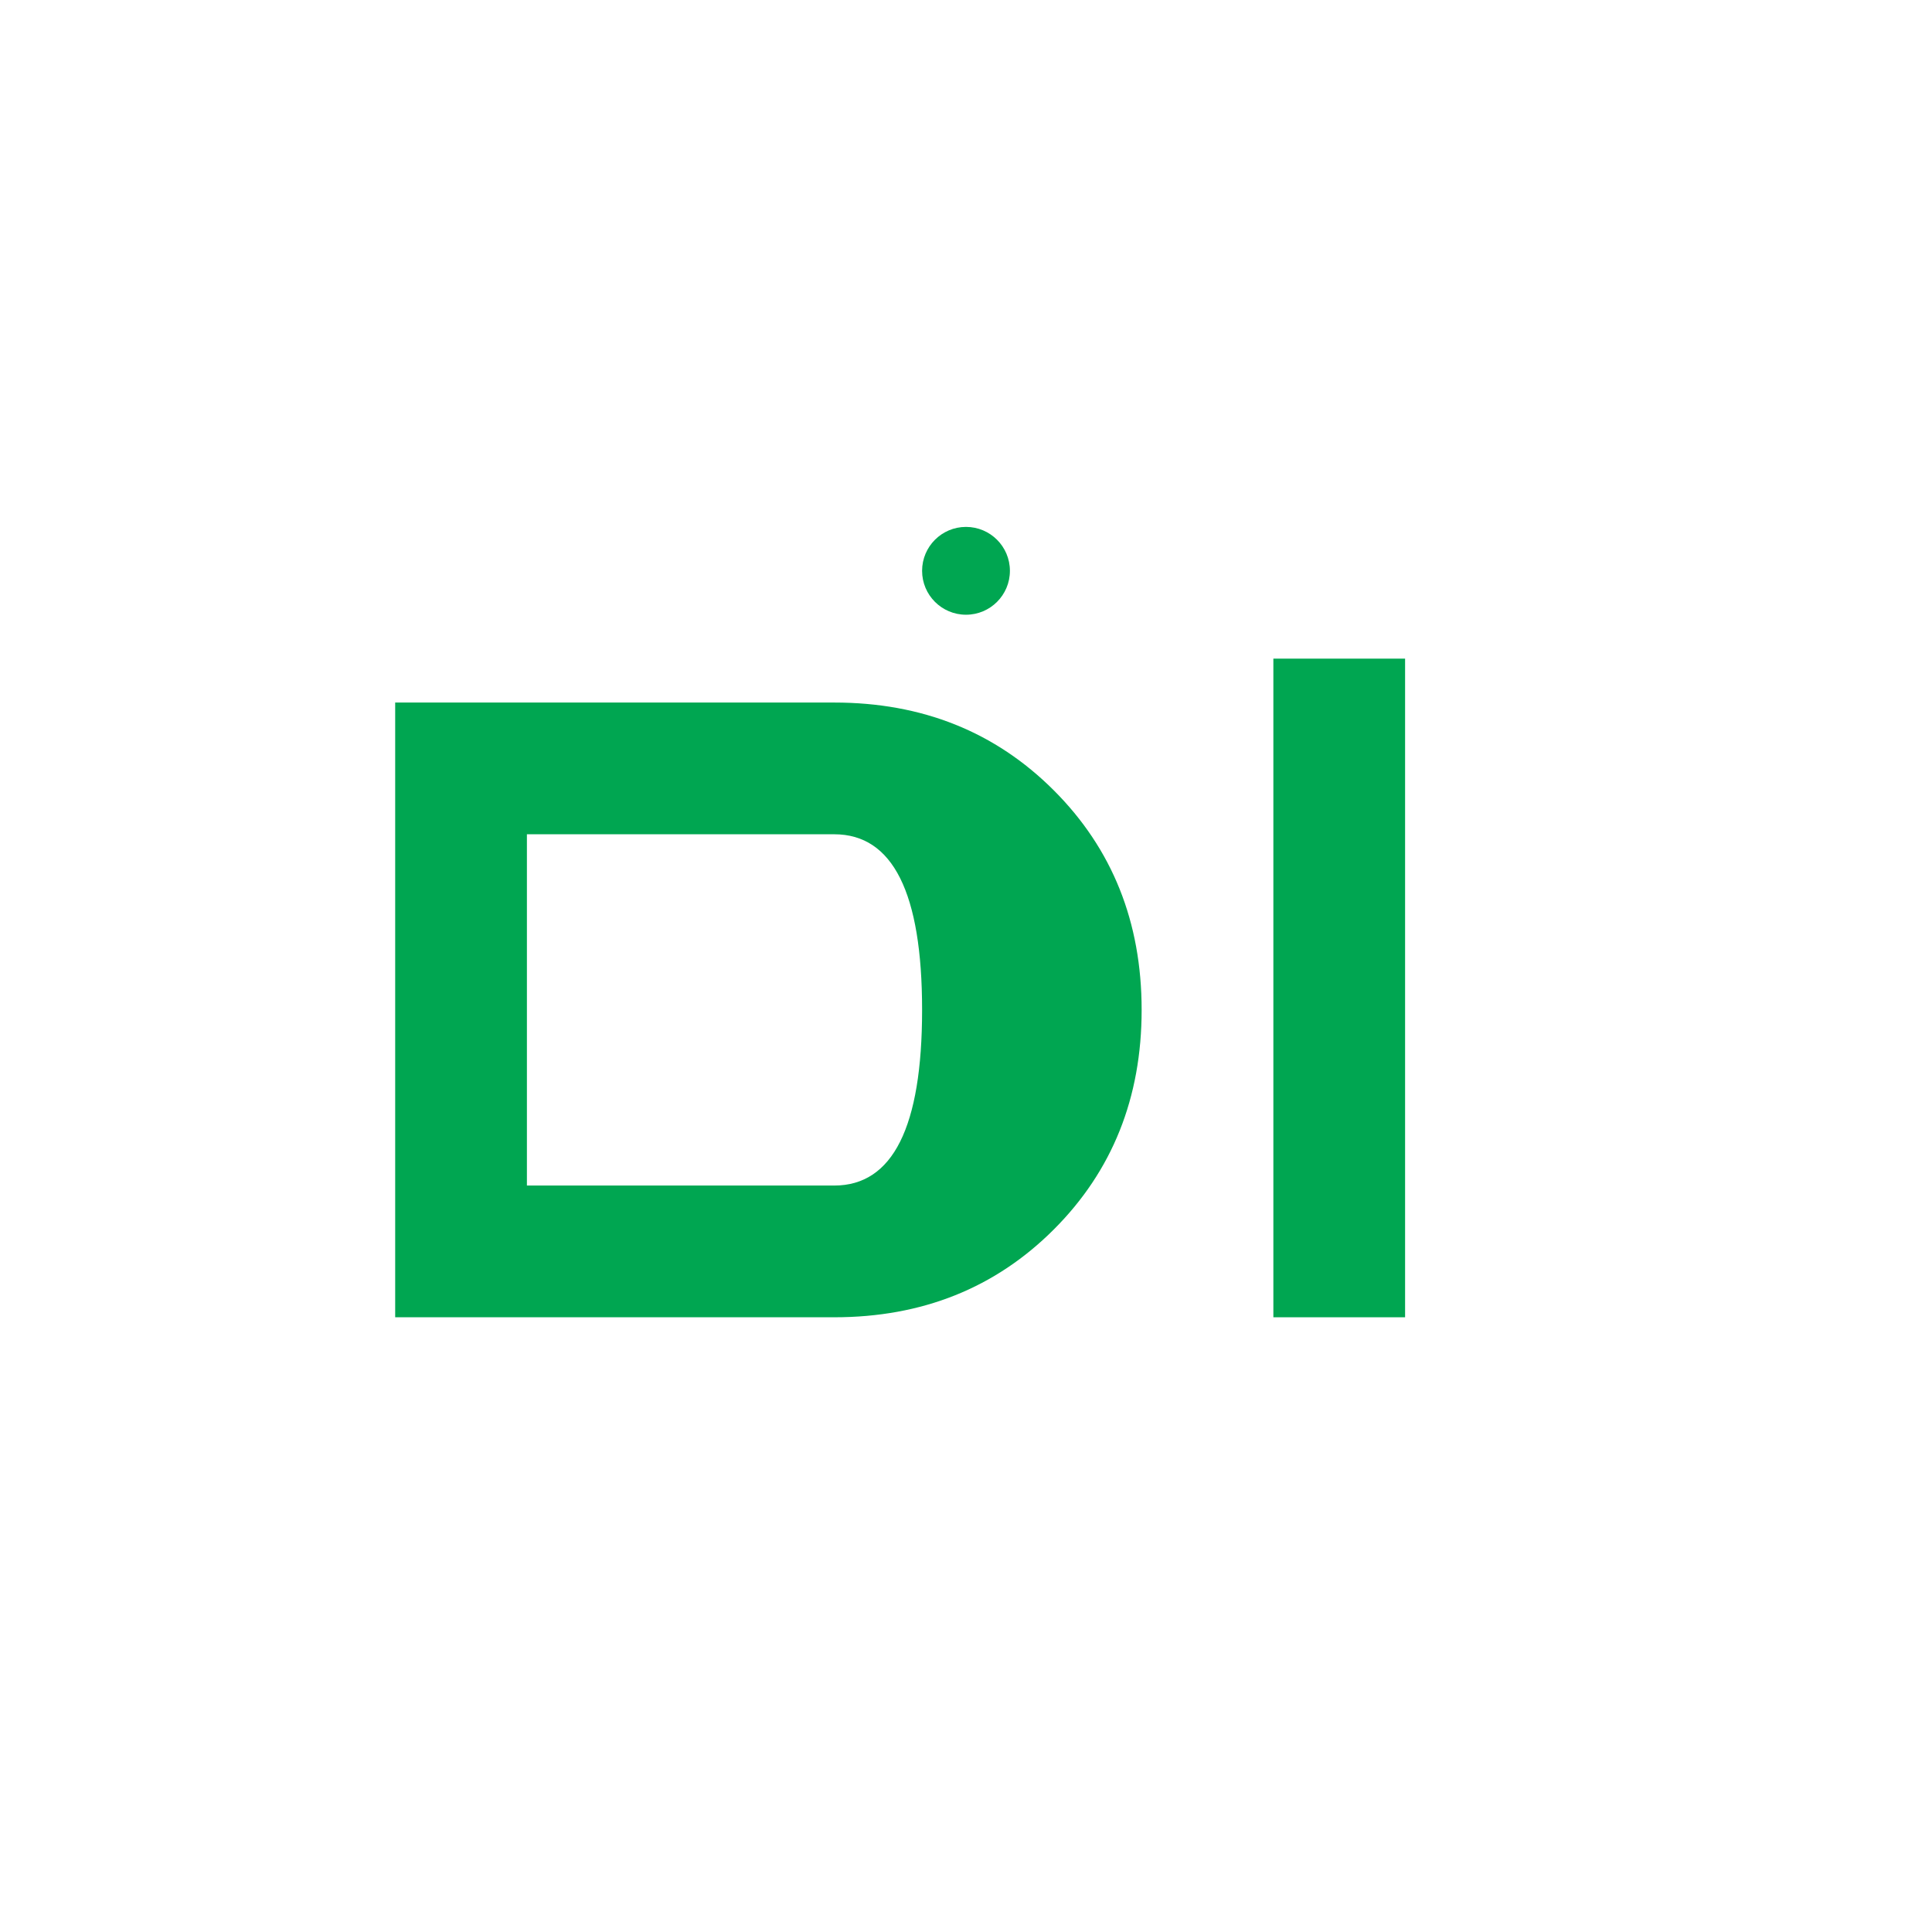
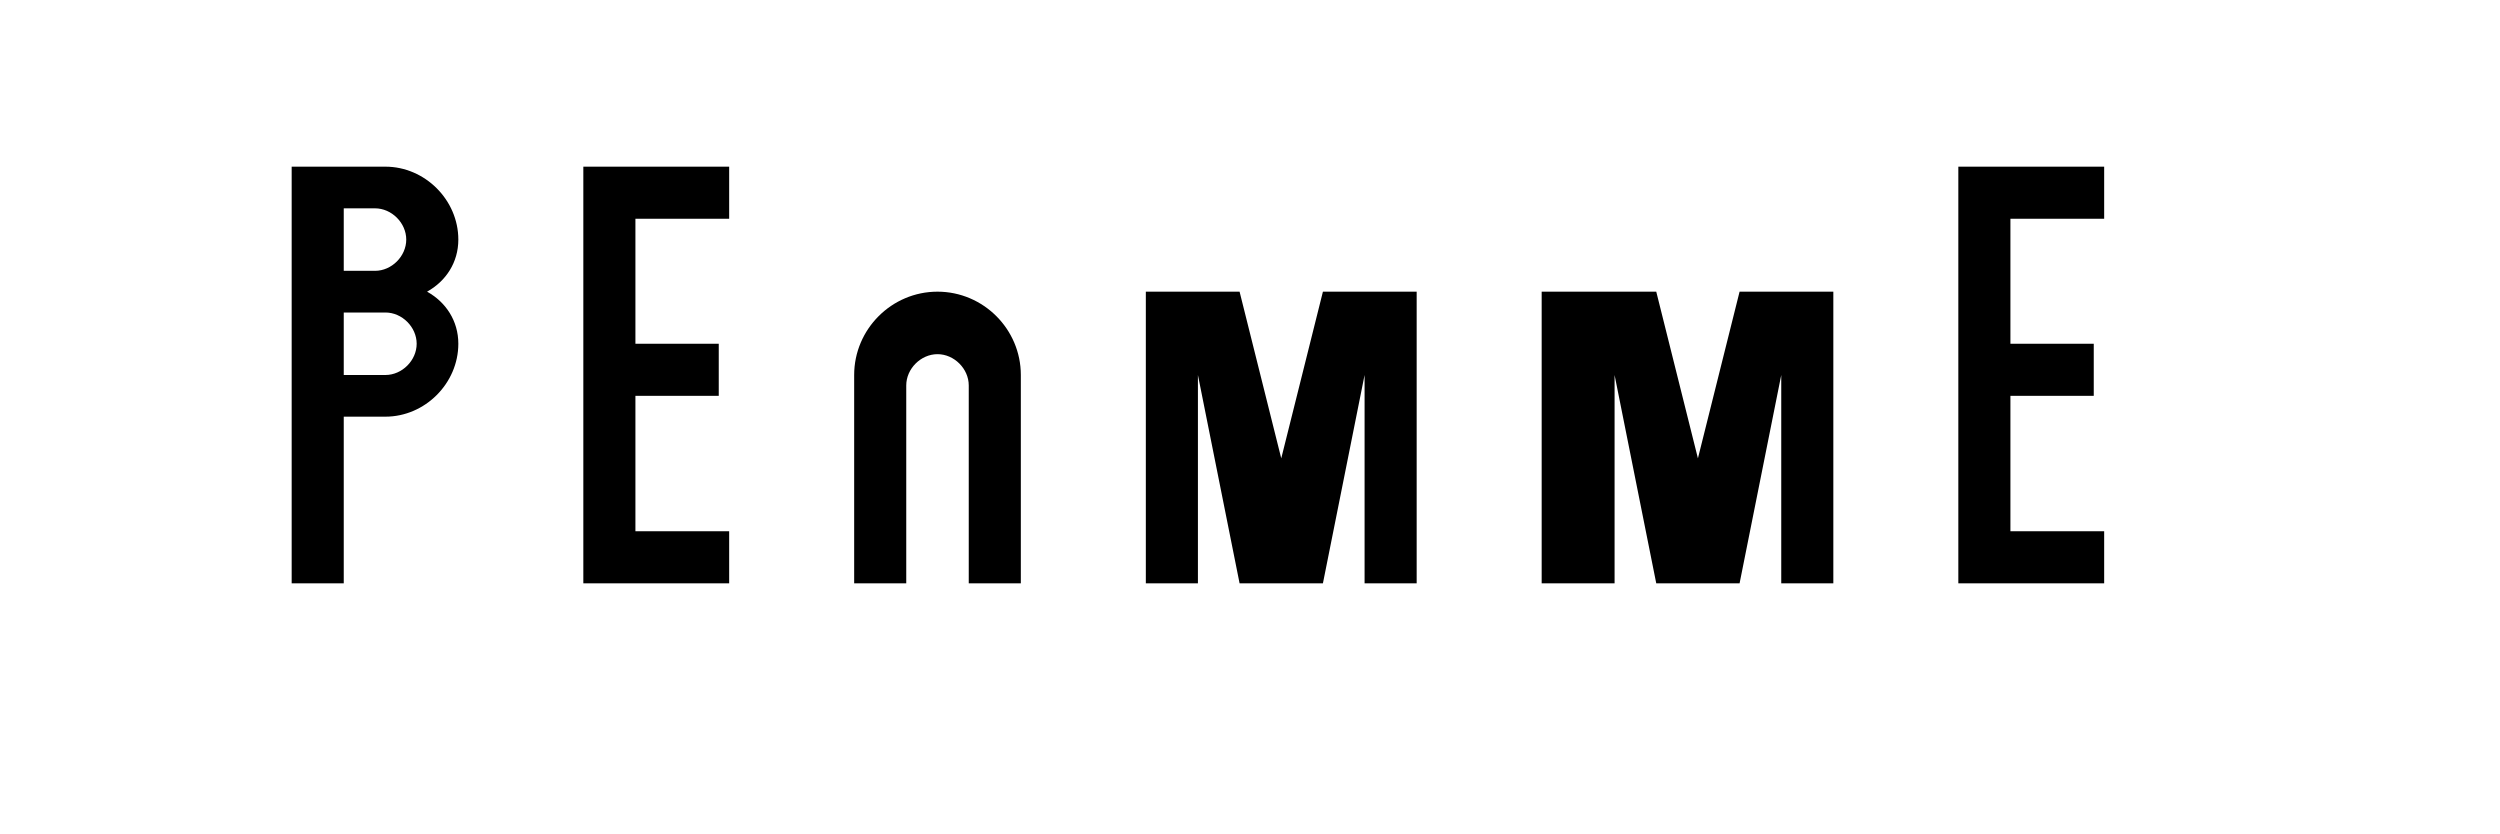
- <svg xmlns="http://www.w3.org/2000/svg" width="88" height="88" viewBox="0 0 88 88" fill="none">
-   <g transform="translate(16, 24)">
-     <path d="M2 6 L2 36 L22 36 Q28 36 32 32 Q36 28 36 22 Q36 16 32 12 Q28 8 22 8 L2 8 Z M8 14 L22 14 Q26 14 26 22 Q26 30 22 30 L8 30 Z" fill="#00A651" />
-     <path d="M42 6 L42 36 L48 36 L48 6 Z" fill="#00A651" />
-     <circle cx="28" cy="2" r="2" fill="#00A651" />
+ <svg xmlns="http://www.w3.org/2000/svg" width="120" height="40" viewBox="0 0 120 40" fill="none">
+   <g fill="currentColor">
+     <path d="M14 28V8H18.5C20.4 8 22 9.6 22 11.5C22 12.6 21.4 13.5 20.5 14C21.4 14.5 22 15.4 22 16.5C22 18.4 20.4 20 18.5 20H16.5V28H14ZM16.5 13H18C18.8 13 19.5 12.3 19.5 11.5S18.8 10 18 10H16.5V13ZM16.5 18H18.5C19.3 18 20 17.3 20 16.5S19.3 15 18.5 15H16.5V18Z" />
+     <path d="M28 28V8H35V10.5H30.5V16.5H34.5V19H30.5V25.5H35V28H28Z" />
+     <path d="M41 28V18C41 15.8 42.8 14 45 14C47.2 14 49 15.8 49 18V28H46.5V18.5C46.5 17.7 45.8 17 45 17S43.5 17.7 43.5 18.5V28H41Z" />
+     <path d="M55 28V14H59.5L61.5 22L63.5 14H68V28H65.5V18L63.5 28H59.5L57.5 18V28H55Z" />
+     <path d="M74 28V14H79.5L81.5 22L83.5 14H88V28H85.5V18L83.5 28H79.5L77.5 18V28H74Z" />
+     <path d="M94 28V8H101V10.5H96.5V16.5H100.5V19H96.5V25.5H101V28H94Z" />
  </g>
</svg>
